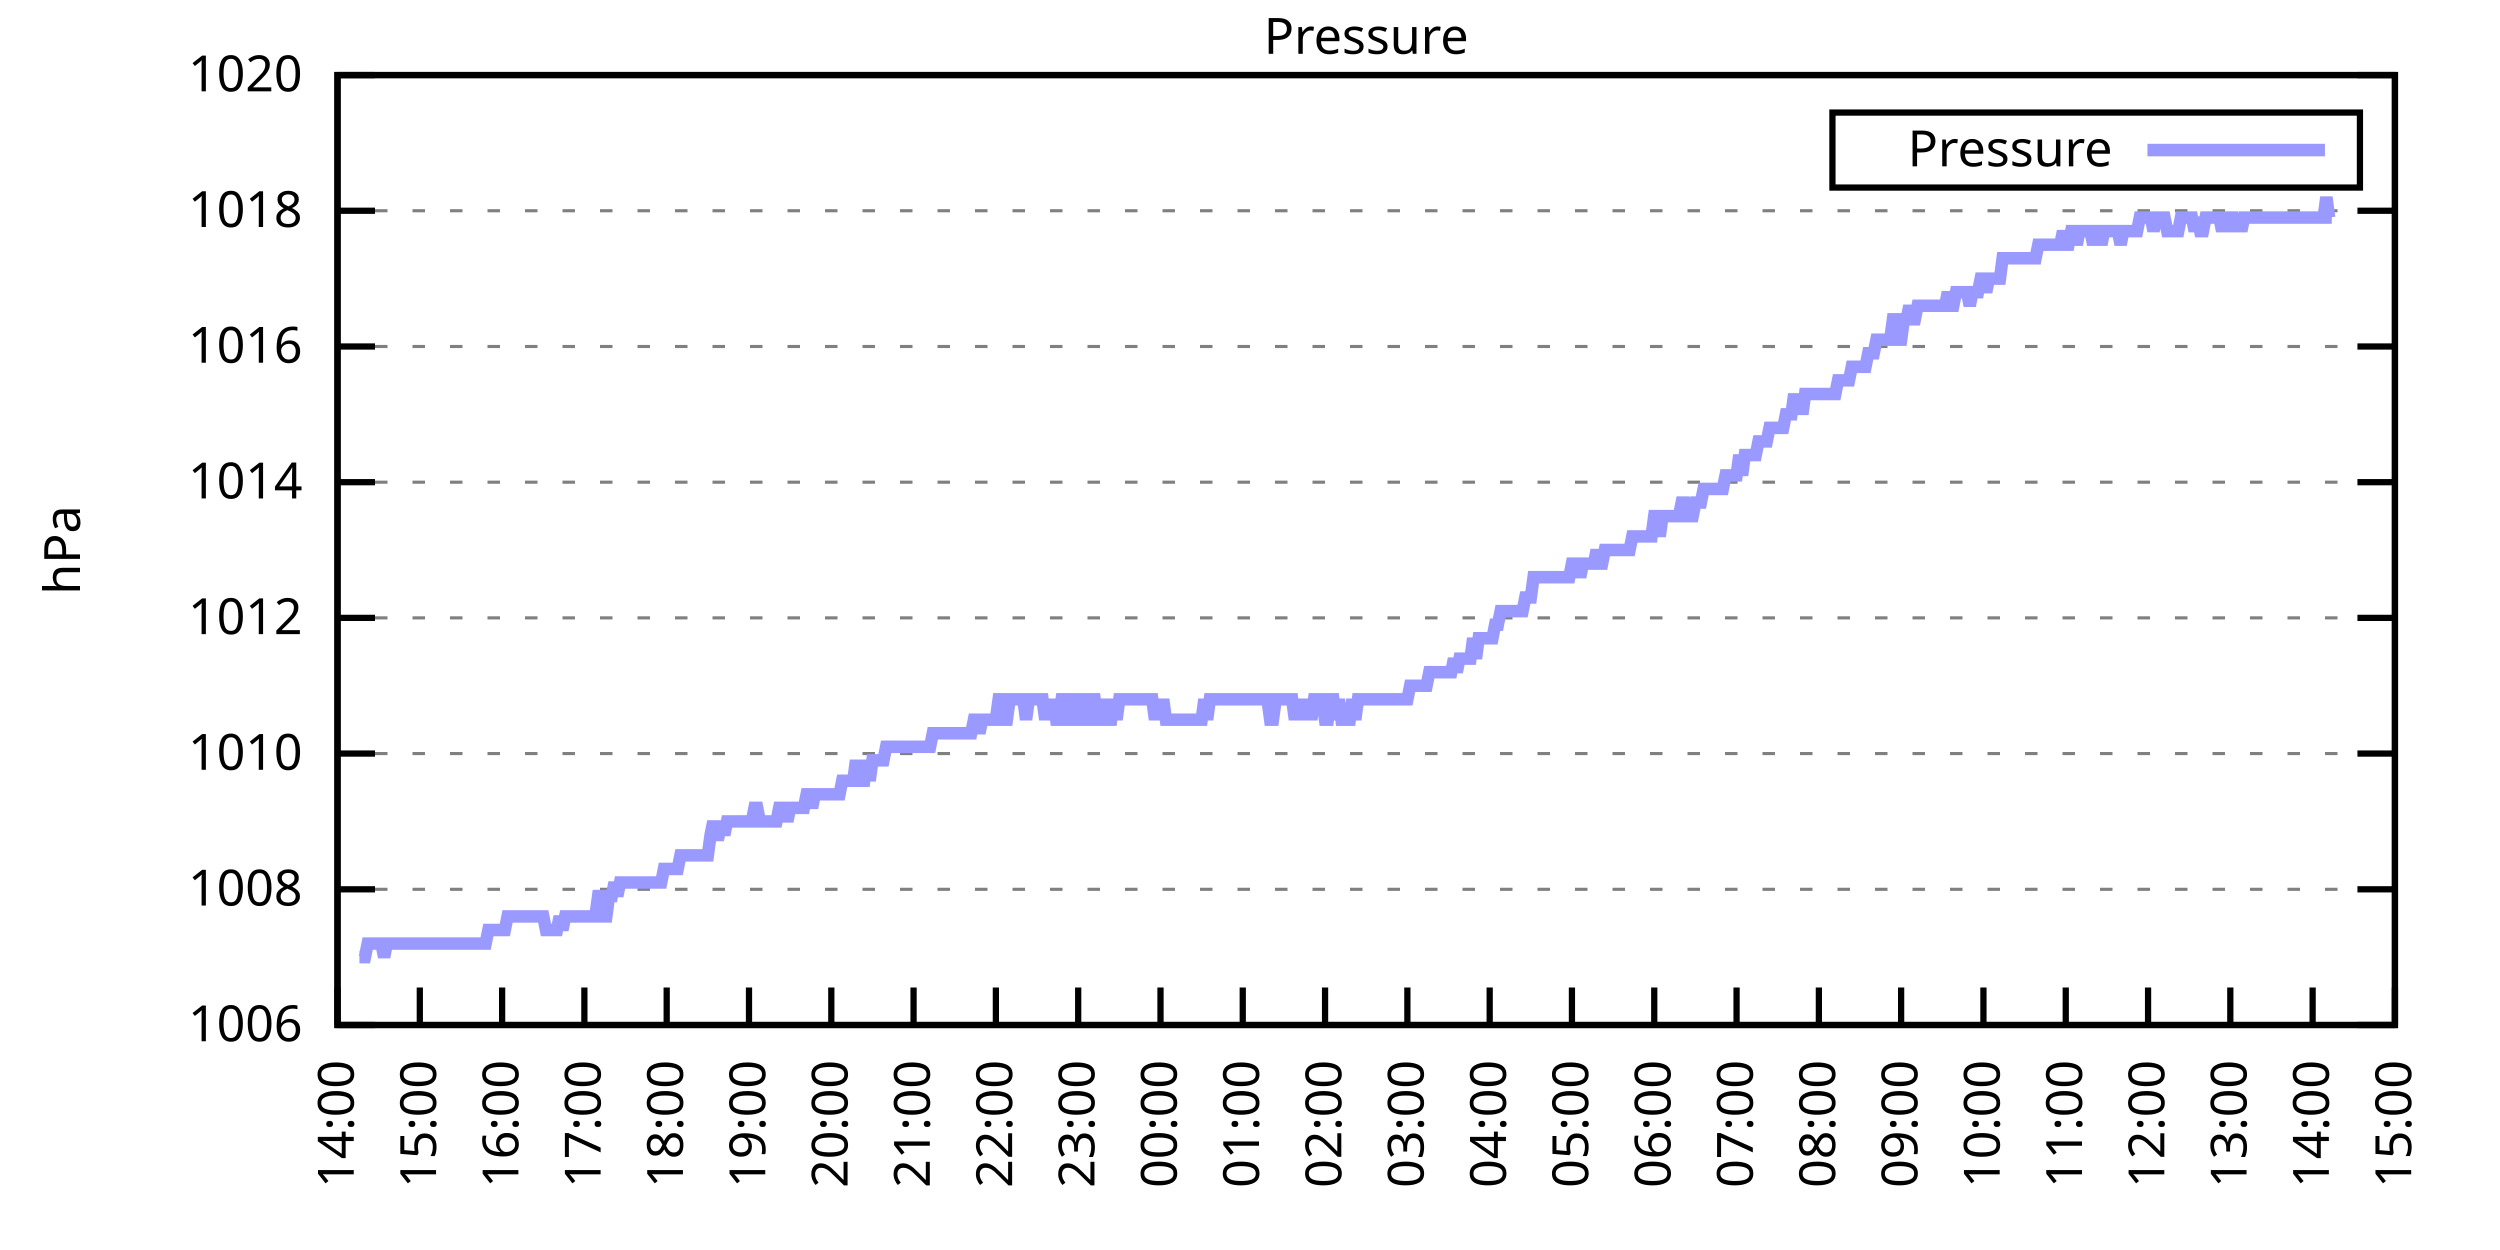
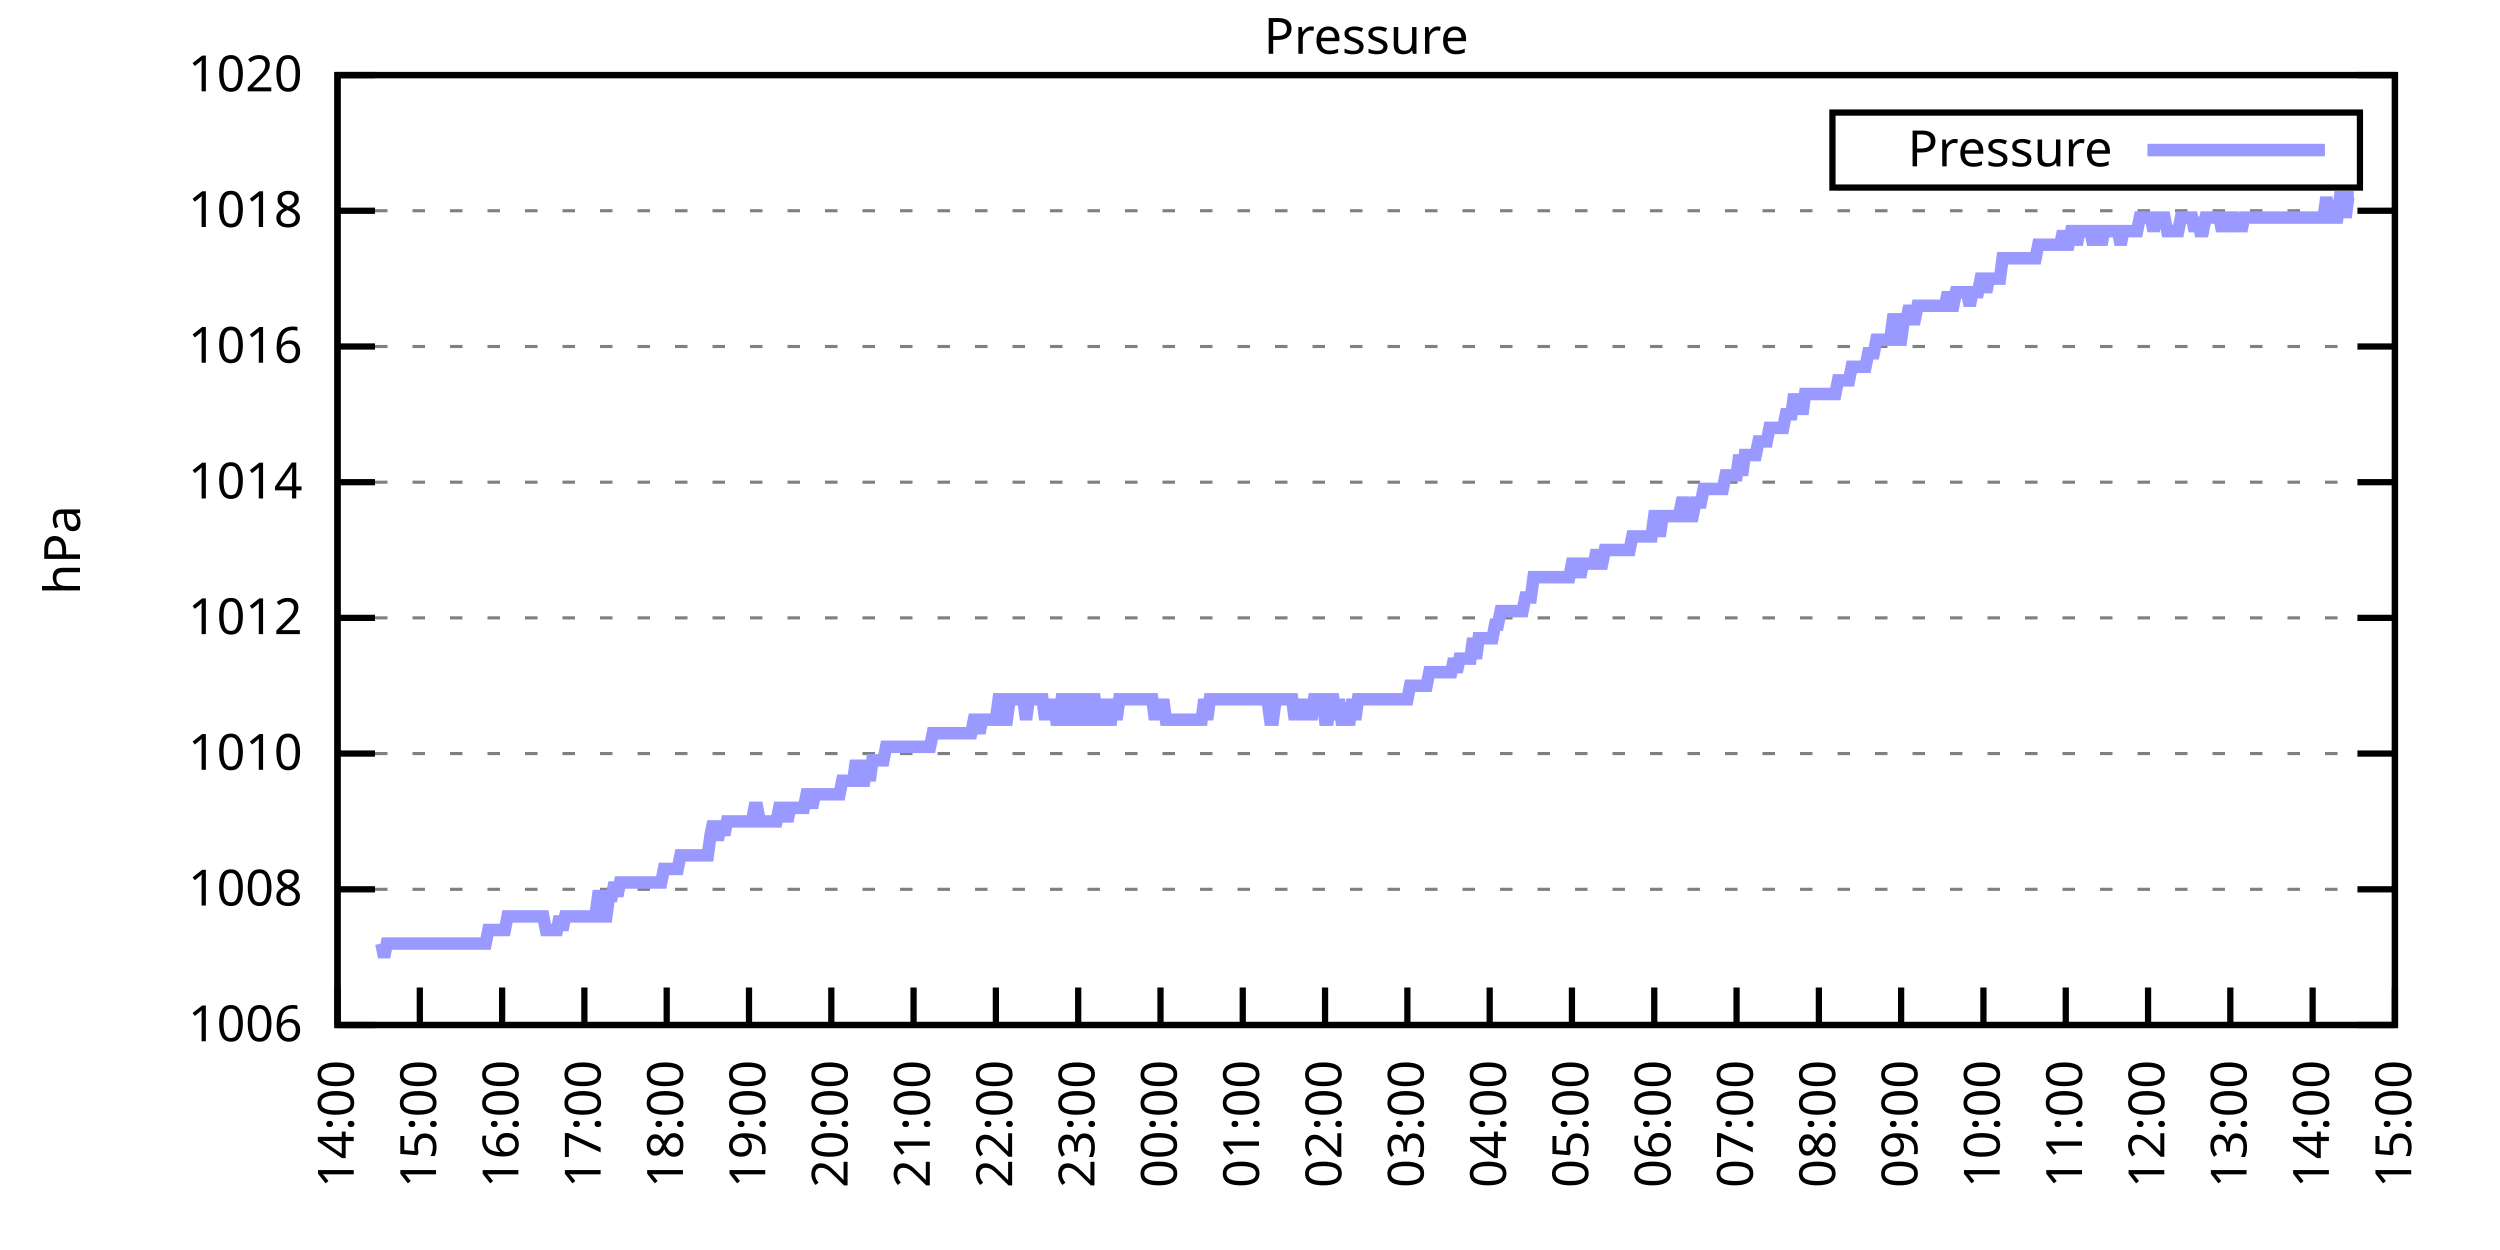
<svg xmlns="http://www.w3.org/2000/svg" xmlns:xlink="http://www.w3.org/1999/xlink" width="400" height="200" viewBox="0 0 400 200">
  <g id="gnuplot_canvas">
    <rect x="0" y="0" width="400" height="200" fill="none" />
    <defs>
      <circle id="gpDot" r="0.5" stroke-width="0.5" stroke="currentColor" />
      <path id="gpPt0" stroke-width="0.333" stroke="currentColor" d="M-1,0 h2 M0,-1 v2" />
      <path id="gpPt1" stroke-width="0.333" stroke="currentColor" d="M-1,-1 L1,1 M1,-1 L-1,1" />
      <path id="gpPt2" stroke-width="0.333" stroke="currentColor" d="M-1,0 L1,0 M0,-1 L0,1 M-1,-1 L1,1 M-1,1 L1,-1" />
      <rect id="gpPt3" stroke-width="0.333" stroke="currentColor" x="-1" y="-1" width="2" height="2" />
      <rect id="gpPt4" stroke-width="0.333" stroke="currentColor" fill="currentColor" x="-1" y="-1" width="2" height="2" />
      <circle id="gpPt5" stroke-width="0.333" stroke="currentColor" cx="0" cy="0" r="1" />
      <use xlink:href="#gpPt5" id="gpPt6" fill="currentColor" stroke="none" />
      <path id="gpPt7" stroke-width="0.333" stroke="currentColor" d="M0,-1.33 L-1.33,0.67 L1.33,0.67 z" />
      <use xlink:href="#gpPt7" id="gpPt8" fill="currentColor" stroke="none" />
      <use xlink:href="#gpPt7" id="gpPt9" stroke="currentColor" transform="rotate(180)" />
      <use xlink:href="#gpPt9" id="gpPt10" fill="currentColor" stroke="none" />
      <use xlink:href="#gpPt3" id="gpPt11" stroke="currentColor" transform="rotate(45)" />
      <use xlink:href="#gpPt11" id="gpPt12" fill="currentColor" stroke="none" />
      <path id="gpPt13" stroke-width="0.333" stroke="currentColor" d="M0,1.330 L1.265,0.411 L0.782,-1.067 L-0.782,-1.076 L-1.265,0.411 z" />
      <use xlink:href="#gpPt13" id="gpPt14" fill="currentColor" stroke="none" />
      <filter id="textbox" filterUnits="objectBoundingBox" x="0" y="0" height="1" width="1">
        <feFlood flood-color="white" flood-opacity="1" result="bgnd" />
        <feComposite in="SourceGraphic" in2="bgnd" operator="atop" />
      </filter>
      <filter id="greybox" filterUnits="objectBoundingBox" x="0" y="0" height="1" width="1">
        <feFlood flood-color="lightgrey" flood-opacity="1" result="grey" />
        <feComposite in="SourceGraphic" in2="grey" operator="atop" />
      </filter>
    </defs>
    <g fill="none" color="white" stroke="currentColor" stroke-width="1.00" stroke-linecap="butt" stroke-linejoin="miter">
</g>
    <g fill="none" color="black" stroke="currentColor" stroke-width="1.00" stroke-linecap="butt" stroke-linejoin="miter">
      <g stroke="none" shape-rendering="crispEdges">
        <polygon fill="rgb(255, 255, 255)" points="54.00,164.00 383.18,164.00 383.18,12.02 54.00,12.02 " />
      </g>
    </g>
    <g fill="none" color="black" stroke="currentColor" stroke-width="1.00" stroke-linecap="butt" stroke-linejoin="miter">
</g>
    <g fill="none" color="black" stroke="black" stroke-width="0.50" stroke-linecap="butt" stroke-linejoin="miter">
</g>
    <g fill="none" color="gray" stroke="currentColor" stroke-width="0.50" stroke-linecap="butt" stroke-linejoin="miter">
      <path stroke="gray" stroke-dasharray="2,4" class="gridline" d="M54.00,164.00 L383.19,164.00  " />
    </g>
    <g fill="none" color="gray" stroke="gray" stroke-width="1.00" stroke-linecap="butt" stroke-linejoin="miter">
</g>
    <g fill="none" color="black" stroke="currentColor" stroke-width="1.00" stroke-linecap="butt" stroke-linejoin="miter">
      <path stroke="black" d="M54.00,164.00 L60.00,164.00 M383.19,164.00 L377.19,164.00  " />
      <g transform="translate(48.40,166.60)" stroke="none" fill="black" font-family="Sans" font-size="8.00" text-anchor="end">
        <text>
          <tspan font-family="Sans"> 1006</tspan>
        </text>
      </g>
    </g>
    <g fill="none" color="black" stroke="currentColor" stroke-width="1.00" stroke-linecap="butt" stroke-linejoin="miter">
</g>
    <g fill="none" color="black" stroke="black" stroke-width="0.50" stroke-linecap="butt" stroke-linejoin="miter">
</g>
    <g fill="none" color="gray" stroke="currentColor" stroke-width="0.50" stroke-linecap="butt" stroke-linejoin="miter">
      <path stroke="gray" stroke-dasharray="2,4" class="gridline" d="M54.00,142.29 L383.19,142.29  " />
    </g>
    <g fill="none" color="gray" stroke="gray" stroke-width="1.00" stroke-linecap="butt" stroke-linejoin="miter">
</g>
    <g fill="none" color="black" stroke="currentColor" stroke-width="1.00" stroke-linecap="butt" stroke-linejoin="miter">
      <path stroke="black" d="M54.00,142.29 L60.00,142.29 M383.19,142.29 L377.19,142.29  " />
      <g transform="translate(48.40,144.89)" stroke="none" fill="black" font-family="Sans" font-size="8.00" text-anchor="end">
        <text>
          <tspan font-family="Sans"> 1008</tspan>
        </text>
      </g>
    </g>
    <g fill="none" color="black" stroke="currentColor" stroke-width="1.00" stroke-linecap="butt" stroke-linejoin="miter">
</g>
    <g fill="none" color="black" stroke="black" stroke-width="0.50" stroke-linecap="butt" stroke-linejoin="miter">
</g>
    <g fill="none" color="gray" stroke="currentColor" stroke-width="0.50" stroke-linecap="butt" stroke-linejoin="miter">
      <path stroke="gray" stroke-dasharray="2,4" class="gridline" d="M54.00,120.57 L383.19,120.57  " />
    </g>
    <g fill="none" color="gray" stroke="gray" stroke-width="1.00" stroke-linecap="butt" stroke-linejoin="miter">
</g>
    <g fill="none" color="black" stroke="currentColor" stroke-width="1.00" stroke-linecap="butt" stroke-linejoin="miter">
      <path stroke="black" d="M54.00,120.57 L60.00,120.57 M383.19,120.57 L377.19,120.57  " />
      <g transform="translate(48.40,123.17)" stroke="none" fill="black" font-family="Sans" font-size="8.00" text-anchor="end">
        <text>
          <tspan font-family="Sans"> 1010</tspan>
        </text>
      </g>
    </g>
    <g fill="none" color="black" stroke="currentColor" stroke-width="1.00" stroke-linecap="butt" stroke-linejoin="miter">
</g>
    <g fill="none" color="black" stroke="black" stroke-width="0.50" stroke-linecap="butt" stroke-linejoin="miter">
</g>
    <g fill="none" color="gray" stroke="currentColor" stroke-width="0.50" stroke-linecap="butt" stroke-linejoin="miter">
      <path stroke="gray" stroke-dasharray="2,4" class="gridline" d="M54.00,98.86 L383.19,98.86  " />
    </g>
    <g fill="none" color="gray" stroke="gray" stroke-width="1.00" stroke-linecap="butt" stroke-linejoin="miter">
</g>
    <g fill="none" color="black" stroke="currentColor" stroke-width="1.00" stroke-linecap="butt" stroke-linejoin="miter">
      <path stroke="black" d="M54.00,98.86 L60.00,98.86 M383.19,98.86 L377.19,98.86  " />
      <g transform="translate(48.40,101.46)" stroke="none" fill="black" font-family="Sans" font-size="8.00" text-anchor="end">
        <text>
          <tspan font-family="Sans"> 1012</tspan>
        </text>
      </g>
    </g>
    <g fill="none" color="black" stroke="currentColor" stroke-width="1.00" stroke-linecap="butt" stroke-linejoin="miter">
</g>
    <g fill="none" color="black" stroke="black" stroke-width="0.50" stroke-linecap="butt" stroke-linejoin="miter">
</g>
    <g fill="none" color="gray" stroke="currentColor" stroke-width="0.50" stroke-linecap="butt" stroke-linejoin="miter">
      <path stroke="gray" stroke-dasharray="2,4" class="gridline" d="M54.00,77.15 L383.19,77.15  " />
    </g>
    <g fill="none" color="gray" stroke="gray" stroke-width="1.00" stroke-linecap="butt" stroke-linejoin="miter">
</g>
    <g fill="none" color="black" stroke="currentColor" stroke-width="1.00" stroke-linecap="butt" stroke-linejoin="miter">
      <path stroke="black" d="M54.00,77.15 L60.00,77.15 M383.19,77.15 L377.19,77.15  " />
      <g transform="translate(48.40,79.75)" stroke="none" fill="black" font-family="Sans" font-size="8.00" text-anchor="end">
        <text>
          <tspan font-family="Sans"> 1014</tspan>
        </text>
      </g>
    </g>
    <g fill="none" color="black" stroke="currentColor" stroke-width="1.00" stroke-linecap="butt" stroke-linejoin="miter">
</g>
    <g fill="none" color="black" stroke="black" stroke-width="0.50" stroke-linecap="butt" stroke-linejoin="miter">
</g>
    <g fill="none" color="gray" stroke="currentColor" stroke-width="0.50" stroke-linecap="butt" stroke-linejoin="miter">
      <path stroke="gray" stroke-dasharray="2,4" class="gridline" d="M54.00,55.44 L383.19,55.44  " />
    </g>
    <g fill="none" color="gray" stroke="gray" stroke-width="1.00" stroke-linecap="butt" stroke-linejoin="miter">
</g>
    <g fill="none" color="black" stroke="currentColor" stroke-width="1.00" stroke-linecap="butt" stroke-linejoin="miter">
      <path stroke="black" d="M54.00,55.44 L60.00,55.44 M383.19,55.44 L377.19,55.44  " />
      <g transform="translate(48.40,58.04)" stroke="none" fill="black" font-family="Sans" font-size="8.00" text-anchor="end">
        <text>
          <tspan font-family="Sans"> 1016</tspan>
        </text>
      </g>
    </g>
    <g fill="none" color="black" stroke="currentColor" stroke-width="1.00" stroke-linecap="butt" stroke-linejoin="miter">
</g>
    <g fill="none" color="black" stroke="black" stroke-width="0.50" stroke-linecap="butt" stroke-linejoin="miter">
</g>
    <g fill="none" color="gray" stroke="currentColor" stroke-width="0.50" stroke-linecap="butt" stroke-linejoin="miter">
      <path stroke="gray" stroke-dasharray="2,4" class="gridline" d="M54.00,33.72 L383.19,33.72  " />
    </g>
    <g fill="none" color="gray" stroke="gray" stroke-width="1.00" stroke-linecap="butt" stroke-linejoin="miter">
</g>
    <g fill="none" color="black" stroke="currentColor" stroke-width="1.00" stroke-linecap="butt" stroke-linejoin="miter">
      <path stroke="black" d="M54.00,33.72 L60.00,33.72 M383.19,33.72 L377.19,33.72  " />
      <g transform="translate(48.40,36.32)" stroke="none" fill="black" font-family="Sans" font-size="8.00" text-anchor="end">
        <text>
          <tspan font-family="Sans"> 1018</tspan>
        </text>
      </g>
    </g>
    <g fill="none" color="black" stroke="currentColor" stroke-width="1.00" stroke-linecap="butt" stroke-linejoin="miter">
</g>
    <g fill="none" color="black" stroke="black" stroke-width="0.50" stroke-linecap="butt" stroke-linejoin="miter">
</g>
    <g fill="none" color="gray" stroke="currentColor" stroke-width="0.50" stroke-linecap="butt" stroke-linejoin="miter">
      <path stroke="gray" stroke-dasharray="2,4" class="gridline" d="M54.00,12.01 L383.19,12.01  " />
    </g>
    <g fill="none" color="gray" stroke="gray" stroke-width="1.00" stroke-linecap="butt" stroke-linejoin="miter">
</g>
    <g fill="none" color="black" stroke="currentColor" stroke-width="1.00" stroke-linecap="butt" stroke-linejoin="miter">
      <path stroke="black" d="M54.00,12.01 L60.00,12.01 M383.19,12.01 L377.19,12.01  " />
      <g transform="translate(48.40,14.61)" stroke="none" fill="black" font-family="Sans" font-size="8.00" text-anchor="end">
        <text>
          <tspan font-family="Sans"> 1020</tspan>
        </text>
      </g>
    </g>
    <g fill="none" color="black" stroke="currentColor" stroke-width="1.00" stroke-linecap="butt" stroke-linejoin="miter">
      <path stroke="black" d="M54.00,164.00 L54.00,158.00  " />
      <g transform="translate(56.60,169.60) rotate(270.00)" stroke="none" fill="black" font-family="Sans" font-size="8.00" text-anchor="end">
        <text>
          <tspan font-family="Sans">14:00</tspan>
        </text>
      </g>
    </g>
    <g fill="none" color="black" stroke="currentColor" stroke-width="1.00" stroke-linecap="butt" stroke-linejoin="miter">
      <path stroke="black" d="M67.17,164.00 L67.17,158.00  " />
      <g transform="translate(69.77,169.60) rotate(270.00)" stroke="none" fill="black" font-family="Sans" font-size="8.00" text-anchor="end">
        <text>
          <tspan font-family="Sans">15:00</tspan>
        </text>
      </g>
    </g>
    <g fill="none" color="black" stroke="currentColor" stroke-width="1.00" stroke-linecap="butt" stroke-linejoin="miter">
      <path stroke="black" d="M80.34,164.00 L80.34,158.00  " />
      <g transform="translate(82.94,169.60) rotate(270.00)" stroke="none" fill="black" font-family="Sans" font-size="8.00" text-anchor="end">
        <text>
          <tspan font-family="Sans">16:00</tspan>
        </text>
      </g>
    </g>
    <g fill="none" color="black" stroke="currentColor" stroke-width="1.00" stroke-linecap="butt" stroke-linejoin="miter">
      <path stroke="black" d="M93.50,164.00 L93.50,158.00  " />
      <g transform="translate(96.10,169.60) rotate(270.00)" stroke="none" fill="black" font-family="Sans" font-size="8.00" text-anchor="end">
        <text>
          <tspan font-family="Sans">17:00</tspan>
        </text>
      </g>
    </g>
    <g fill="none" color="black" stroke="currentColor" stroke-width="1.00" stroke-linecap="butt" stroke-linejoin="miter">
      <path stroke="black" d="M106.67,164.00 L106.67,158.00  " />
      <g transform="translate(109.27,169.60) rotate(270.00)" stroke="none" fill="black" font-family="Sans" font-size="8.00" text-anchor="end">
        <text>
          <tspan font-family="Sans">18:00</tspan>
        </text>
      </g>
    </g>
    <g fill="none" color="black" stroke="currentColor" stroke-width="1.00" stroke-linecap="butt" stroke-linejoin="miter">
      <path stroke="black" d="M119.84,164.00 L119.84,158.00  " />
      <g transform="translate(122.44,169.60) rotate(270.00)" stroke="none" fill="black" font-family="Sans" font-size="8.00" text-anchor="end">
        <text>
          <tspan font-family="Sans">19:00</tspan>
        </text>
      </g>
    </g>
    <g fill="none" color="black" stroke="currentColor" stroke-width="1.00" stroke-linecap="butt" stroke-linejoin="miter">
      <path stroke="black" d="M133.01,164.00 L133.01,158.00  " />
      <g transform="translate(135.61,169.60) rotate(270.00)" stroke="none" fill="black" font-family="Sans" font-size="8.00" text-anchor="end">
        <text>
          <tspan font-family="Sans">20:00</tspan>
        </text>
      </g>
    </g>
    <g fill="none" color="black" stroke="currentColor" stroke-width="1.00" stroke-linecap="butt" stroke-linejoin="miter">
      <path stroke="black" d="M146.17,164.00 L146.17,158.00  " />
      <g transform="translate(148.77,169.60) rotate(270.00)" stroke="none" fill="black" font-family="Sans" font-size="8.00" text-anchor="end">
        <text>
          <tspan font-family="Sans">21:00</tspan>
        </text>
      </g>
    </g>
    <g fill="none" color="black" stroke="currentColor" stroke-width="1.00" stroke-linecap="butt" stroke-linejoin="miter">
      <path stroke="black" d="M159.34,164.00 L159.34,158.00  " />
      <g transform="translate(161.94,169.60) rotate(270.00)" stroke="none" fill="black" font-family="Sans" font-size="8.00" text-anchor="end">
        <text>
          <tspan font-family="Sans">22:00</tspan>
        </text>
      </g>
    </g>
    <g fill="none" color="black" stroke="currentColor" stroke-width="1.00" stroke-linecap="butt" stroke-linejoin="miter">
      <path stroke="black" d="M172.51,164.00 L172.51,158.00  " />
      <g transform="translate(175.11,169.60) rotate(270.00)" stroke="none" fill="black" font-family="Sans" font-size="8.00" text-anchor="end">
        <text>
          <tspan font-family="Sans">23:00</tspan>
        </text>
      </g>
    </g>
    <g fill="none" color="black" stroke="currentColor" stroke-width="1.00" stroke-linecap="butt" stroke-linejoin="miter">
      <path stroke="black" d="M185.68,164.00 L185.68,158.00  " />
      <g transform="translate(188.28,169.60) rotate(270.00)" stroke="none" fill="black" font-family="Sans" font-size="8.00" text-anchor="end">
        <text>
          <tspan font-family="Sans">00:00</tspan>
        </text>
      </g>
    </g>
    <g fill="none" color="black" stroke="currentColor" stroke-width="1.00" stroke-linecap="butt" stroke-linejoin="miter">
      <path stroke="black" d="M198.84,164.00 L198.84,158.00  " />
      <g transform="translate(201.44,169.60) rotate(270.00)" stroke="none" fill="black" font-family="Sans" font-size="8.00" text-anchor="end">
        <text>
          <tspan font-family="Sans">01:00</tspan>
        </text>
      </g>
    </g>
    <g fill="none" color="black" stroke="currentColor" stroke-width="1.00" stroke-linecap="butt" stroke-linejoin="miter">
      <path stroke="black" d="M212.01,164.00 L212.01,158.00  " />
      <g transform="translate(214.61,169.60) rotate(270.00)" stroke="none" fill="black" font-family="Sans" font-size="8.00" text-anchor="end">
        <text>
          <tspan font-family="Sans">02:00</tspan>
        </text>
      </g>
    </g>
    <g fill="none" color="black" stroke="currentColor" stroke-width="1.00" stroke-linecap="butt" stroke-linejoin="miter">
      <path stroke="black" d="M225.18,164.00 L225.18,158.00  " />
      <g transform="translate(227.78,169.60) rotate(270.00)" stroke="none" fill="black" font-family="Sans" font-size="8.00" text-anchor="end">
        <text>
          <tspan font-family="Sans">03:00</tspan>
        </text>
      </g>
    </g>
    <g fill="none" color="black" stroke="currentColor" stroke-width="1.00" stroke-linecap="butt" stroke-linejoin="miter">
      <path stroke="black" d="M238.35,164.00 L238.35,158.00  " />
      <g transform="translate(240.95,169.60) rotate(270.00)" stroke="none" fill="black" font-family="Sans" font-size="8.00" text-anchor="end">
        <text>
          <tspan font-family="Sans">04:00</tspan>
        </text>
      </g>
    </g>
    <g fill="none" color="black" stroke="currentColor" stroke-width="1.00" stroke-linecap="butt" stroke-linejoin="miter">
      <path stroke="black" d="M251.51,164.00 L251.51,158.00  " />
      <g transform="translate(254.11,169.60) rotate(270.00)" stroke="none" fill="black" font-family="Sans" font-size="8.00" text-anchor="end">
        <text>
          <tspan font-family="Sans">05:00</tspan>
        </text>
      </g>
    </g>
    <g fill="none" color="black" stroke="currentColor" stroke-width="1.00" stroke-linecap="butt" stroke-linejoin="miter">
      <path stroke="black" d="M264.68,164.00 L264.68,158.00  " />
      <g transform="translate(267.28,169.60) rotate(270.00)" stroke="none" fill="black" font-family="Sans" font-size="8.00" text-anchor="end">
        <text>
          <tspan font-family="Sans">06:00</tspan>
        </text>
      </g>
    </g>
    <g fill="none" color="black" stroke="currentColor" stroke-width="1.00" stroke-linecap="butt" stroke-linejoin="miter">
      <path stroke="black" d="M277.85,164.00 L277.85,158.00  " />
      <g transform="translate(280.45,169.60) rotate(270.00)" stroke="none" fill="black" font-family="Sans" font-size="8.00" text-anchor="end">
        <text>
          <tspan font-family="Sans">07:00</tspan>
        </text>
      </g>
    </g>
    <g fill="none" color="black" stroke="currentColor" stroke-width="1.00" stroke-linecap="butt" stroke-linejoin="miter">
      <path stroke="black" d="M291.02,164.00 L291.02,158.00  " />
      <g transform="translate(293.62,169.60) rotate(270.00)" stroke="none" fill="black" font-family="Sans" font-size="8.00" text-anchor="end">
        <text>
          <tspan font-family="Sans">08:00</tspan>
        </text>
      </g>
    </g>
    <g fill="none" color="black" stroke="currentColor" stroke-width="1.00" stroke-linecap="butt" stroke-linejoin="miter">
      <path stroke="black" d="M304.18,164.00 L304.18,158.00  " />
      <g transform="translate(306.78,169.60) rotate(270.00)" stroke="none" fill="black" font-family="Sans" font-size="8.00" text-anchor="end">
        <text>
          <tspan font-family="Sans">09:00</tspan>
        </text>
      </g>
    </g>
    <g fill="none" color="black" stroke="currentColor" stroke-width="1.00" stroke-linecap="butt" stroke-linejoin="miter">
      <path stroke="black" d="M317.35,164.00 L317.35,158.00  " />
      <g transform="translate(319.95,169.60) rotate(270.00)" stroke="none" fill="black" font-family="Sans" font-size="8.00" text-anchor="end">
        <text>
          <tspan font-family="Sans">10:00</tspan>
        </text>
      </g>
    </g>
    <g fill="none" color="black" stroke="currentColor" stroke-width="1.00" stroke-linecap="butt" stroke-linejoin="miter">
      <path stroke="black" d="M330.52,164.00 L330.52,158.00  " />
      <g transform="translate(333.12,169.60) rotate(270.00)" stroke="none" fill="black" font-family="Sans" font-size="8.00" text-anchor="end">
        <text>
          <tspan font-family="Sans">11:00</tspan>
        </text>
      </g>
    </g>
    <g fill="none" color="black" stroke="currentColor" stroke-width="1.00" stroke-linecap="butt" stroke-linejoin="miter">
      <path stroke="black" d="M343.69,164.00 L343.69,158.00  " />
      <g transform="translate(346.29,169.60) rotate(270.00)" stroke="none" fill="black" font-family="Sans" font-size="8.00" text-anchor="end">
        <text>
          <tspan font-family="Sans">12:00</tspan>
        </text>
      </g>
    </g>
    <g fill="none" color="black" stroke="currentColor" stroke-width="1.00" stroke-linecap="butt" stroke-linejoin="miter">
      <path stroke="black" d="M356.85,164.00 L356.85,158.00  " />
      <g transform="translate(359.45,169.60) rotate(270.00)" stroke="none" fill="black" font-family="Sans" font-size="8.00" text-anchor="end">
        <text>
          <tspan font-family="Sans">13:00</tspan>
        </text>
      </g>
    </g>
    <g fill="none" color="black" stroke="currentColor" stroke-width="1.00" stroke-linecap="butt" stroke-linejoin="miter">
      <path stroke="black" d="M370.02,164.00 L370.02,158.00  " />
      <g transform="translate(372.62,169.60) rotate(270.00)" stroke="none" fill="black" font-family="Sans" font-size="8.00" text-anchor="end">
        <text>
          <tspan font-family="Sans">14:00</tspan>
        </text>
      </g>
    </g>
    <g fill="none" color="black" stroke="currentColor" stroke-width="1.00" stroke-linecap="butt" stroke-linejoin="miter">
      <path stroke="black" d="M383.19,164.00 L383.19,158.00  " />
      <g transform="translate(385.79,169.60) rotate(270.00)" stroke="none" fill="black" font-family="Sans" font-size="8.00" text-anchor="end">
        <text>
          <tspan font-family="Sans">15:00</tspan>
        </text>
      </g>
    </g>
    <g fill="none" color="black" stroke="currentColor" stroke-width="1.00" stroke-linecap="butt" stroke-linejoin="miter">
</g>
    <g fill="none" color="black" stroke="currentColor" stroke-width="1.00" stroke-linecap="butt" stroke-linejoin="miter">
      <path stroke="black" d="M54.00,12.01 L54.00,164.00 L383.19,164.00 L383.19,12.01 L54.00,12.01 Z  " />
    </g>
    <g fill="none" color="black" stroke="currentColor" stroke-width="1.00" stroke-linecap="butt" stroke-linejoin="miter">
</g>
    <g fill="none" color="black" stroke="currentColor" stroke-width="1.00" stroke-linecap="butt" stroke-linejoin="miter">
      <path stroke="black" d="M293.19,30.01 L293.19,18.01 L377.59,18.01 L377.59,30.01 L293.19,30.01 Z  " />
    </g>
    <g id="Pressure_plot_1">
      <g fill="none" color="white" stroke="black" stroke-width="2.00" stroke-linecap="butt" stroke-linejoin="miter">
</g>
      <g fill="none" color="black" stroke="currentColor" stroke-width="2.00" stroke-linecap="butt" stroke-linejoin="miter">
        <g transform="translate(337.99,26.61)" stroke="none" fill="black" font-family="Sans" font-size="8.00" text-anchor="end">
          <text>
            <tspan font-family="Sans">Pressure</tspan>
          </text>
        </g>
      </g>
      <g fill="none" color="black" stroke="currentColor" stroke-width="2.00" stroke-linecap="butt" stroke-linejoin="miter">
-         <path stroke="rgb(153, 153, 255)" d="M343.59,24.01 L371.99,24.01 M57.51,153.14 L57.95,153.14 L58.39,153.14 L58.83,150.97 L59.27,150.97 L59.71,150.97   L60.14,150.97 L60.58,150.97 L61.02,150.97 L61.46,153.14 L61.90,150.97 L62.34,150.97 L62.78,150.97 L63.22,150.97   L63.66,150.97 L64.10,150.97 L64.53,150.97 L64.97,150.97 L65.41,150.97 L65.85,150.97 L66.29,150.97 L66.73,150.97   L67.17,150.97 L67.61,150.97 L68.05,150.97 L68.48,150.97 L68.92,150.97 L69.36,150.97 L69.80,150.97 L70.24,150.97   L70.68,150.97 L71.12,150.97 L71.56,150.97 L72.00,150.97 L72.43,150.97 L72.87,150.97 L73.31,150.97 L73.75,150.97   L74.19,150.97 L74.63,150.97 L75.07,150.97 L75.51,150.97 L75.95,150.97 L76.38,150.97 L76.82,150.97 L77.26,150.97   L77.70,150.97 L78.14,148.80 L78.58,148.80 L79.02,148.80 L79.46,148.80 L79.90,148.80 L80.34,148.80 L80.77,148.80   L81.21,146.63 L81.65,146.63 L82.09,146.63 L82.53,146.63 L82.97,146.63 L83.41,146.63 L83.85,146.63 L84.29,146.63   L84.72,146.63 L85.16,146.63 L85.60,146.63 L86.04,146.63 L86.48,146.63 L86.92,146.63 L87.36,148.80 L87.80,148.80   L88.24,148.80 L88.67,148.80 L89.11,148.80 L89.55,146.63 L89.99,148.80 L90.43,146.63 L90.87,146.63 L91.31,146.63   L91.75,146.63 L92.19,146.63 L92.62,146.63 L93.06,146.63 L93.50,146.63 L93.94,146.63 L94.38,146.63 L94.82,146.63   L95.26,146.63 L95.70,143.37 L96.14,143.37 L96.58,146.63 L97.01,146.63 L97.45,143.37 L97.89,143.37 L98.33,141.20   L98.77,143.37 L99.21,141.20 L99.65,141.20 L100.09,141.20 L100.53,141.20 L100.96,141.20 L101.40,141.20 L101.84,141.20   L102.28,141.20 L102.72,141.20 L103.16,141.20 L103.60,141.20 L104.04,141.20 L104.48,141.20 L104.91,141.20 L105.35,141.20   L105.79,141.20 L106.23,139.03 L106.67,139.03 L107.11,139.03 L107.55,139.03 L107.99,139.03 L108.43,139.03 L108.87,136.86   L109.30,136.86 L109.74,136.86 L110.18,136.86 L110.62,136.86 L111.06,136.86 L111.50,136.86 L111.94,136.86 L112.38,136.86   L112.82,136.86 L113.25,136.86 L113.69,133.60 L114.13,131.43 L114.57,133.60 L115.01,133.60 L115.45,131.43 L115.89,133.60   L116.33,131.43 L116.77,131.43 L117.20,131.43 L117.64,131.43 L118.08,131.43 L118.52,131.43 L118.96,131.43 L119.40,131.43   L119.84,131.43 L120.28,131.43 L120.72,129.26 L121.15,129.26 L121.59,131.43 L122.03,131.43 L122.47,131.43 L122.91,131.43   L123.35,131.43 L123.79,131.43 L124.23,131.43 L124.67,129.26 L125.11,129.26 L125.54,129.26 L125.98,131.43 L126.42,129.26   L126.86,129.26 L127.30,129.26 L127.74,129.26 L128.18,129.26 L128.62,129.26 L129.06,127.09 L129.49,127.09 L129.93,129.26   L130.37,127.09 L130.81,127.09 L131.25,127.09 L131.69,127.09 L132.13,127.09 L132.57,127.09 L133.01,127.09 L133.44,127.09   L133.88,127.09 L134.32,127.09 L134.76,124.92 L135.20,124.92 L135.64,124.92 L136.08,124.92 L136.52,124.92 L136.96,121.66   L137.39,124.92 L137.83,124.92 L138.27,124.92 L138.71,121.66 L139.15,124.92 L139.59,121.66 L140.03,121.66 L140.47,121.66   L140.91,121.66 L141.35,121.66 L141.78,119.49 L142.22,119.49 L142.66,119.49 L143.10,119.49 L143.54,119.49 L143.98,119.49   L144.42,119.49 L144.86,119.49 L145.30,119.49 L145.73,119.49 L146.17,119.49 L146.61,119.49 L147.05,119.49 L147.49,119.49   L147.93,119.49 L148.37,119.49 L148.81,119.49 L149.25,117.32 L149.68,117.32 L150.12,117.32 L150.56,117.32 L151.00,117.32   L151.44,117.32 L151.88,117.32 L152.32,117.32 L152.76,117.32 L153.20,117.32 L153.63,117.32 L154.07,117.32 L154.51,117.32   L154.95,117.32 L155.39,117.32 L155.83,115.15 L156.27,115.15 L156.71,117.32 L157.15,115.15 L157.59,115.15 L158.02,115.15   L158.46,115.15 L158.90,115.15 L159.34,115.15 L159.78,111.89 L160.22,111.89 L160.66,115.15 L161.10,115.15 L161.54,111.89   L161.97,111.89 L162.41,111.89 L162.85,111.89 L163.29,111.89 L163.73,111.89 L164.17,115.15 L164.61,111.89 L165.05,111.89   L165.49,111.89 L165.92,111.89 L166.36,111.89 L166.80,111.89 L167.24,115.15 L167.68,111.89 L168.12,115.15 L168.56,111.89   L169.00,115.15 L169.44,115.15 L169.87,111.89 L170.31,111.89 L170.75,111.89 L171.19,115.15 L171.63,115.15 L172.07,111.89   L172.51,111.89 L172.95,111.89 L173.39,115.15 L173.83,115.15 L174.26,111.89 L174.70,111.89 L175.14,111.89 L175.58,115.15   L176.02,115.15 L176.46,115.15 L176.90,111.89 L177.34,115.15 L177.78,115.15 L178.21,111.89 L178.65,115.15 L179.09,111.89   L179.53,111.89 L179.97,111.89 L180.41,111.89 L180.85,111.89 L181.29,111.89 L181.73,111.89 L182.16,111.89 L182.60,111.89   L183.04,111.89 L183.48,111.89 L183.92,111.89 L184.36,111.89 L184.80,115.15 L185.24,111.89 L185.68,115.15 L186.11,111.89   L186.55,115.15 L186.99,115.15 L187.43,115.15 L187.87,115.15 L188.31,115.15 L188.75,115.15 L189.19,115.15 L189.63,115.15   L190.07,115.15 L190.50,115.15 L190.94,115.15 L191.38,115.15 L191.82,115.15 L192.26,115.15 L192.70,111.89 L193.14,115.15   L193.58,111.89 L194.02,111.89 L194.45,111.89 L194.89,111.89 L195.33,111.89 L195.77,111.89 L196.21,111.89 L196.65,111.89   L197.09,111.89 L197.53,111.89 L197.97,111.89 L198.40,111.89 L198.84,111.89 L199.28,111.89 L199.72,111.89 L200.16,111.89   L200.60,111.89 L201.04,111.89 L201.48,111.89 L201.92,111.89 L202.35,111.89 L202.79,111.89 L203.23,115.15 L203.67,115.15   L204.11,111.89 L204.55,111.89 L204.99,111.89 L205.43,111.89 L205.87,111.89 L206.31,111.89 L206.74,111.89 L207.18,115.15   L207.62,111.89 L208.06,115.15 L208.50,111.89 L208.94,115.15 L209.38,111.89 L209.82,115.15 L210.26,111.89 L210.69,111.89   L211.13,111.89 L211.57,111.89 L212.01,115.15 L212.45,115.15 L212.89,111.89 L213.33,111.89 L213.77,115.15 L214.21,111.89   L214.64,115.15 L215.08,115.15 L215.52,115.15 L215.96,115.15 L216.40,111.89 L216.84,115.15 L217.28,111.89 L217.72,111.89   L218.16,111.89 L218.60,111.89 L219.03,111.89 L219.47,111.89 L219.91,111.89 L220.35,111.89 L220.79,111.89 L221.23,111.89   L221.67,111.89 L222.11,111.89 L222.55,111.89 L222.98,111.89 L223.42,111.89 L223.86,111.89 L224.30,111.89 L224.74,111.89   L225.18,111.89 L225.62,109.72 L226.06,109.72 L226.50,109.72 L226.93,109.72 L227.37,109.72 L227.81,109.72 L228.25,109.72   L228.69,107.55 L229.13,107.55 L229.57,107.55 L230.01,107.55 L230.45,107.55 L230.88,107.55 L231.32,107.55 L231.76,107.55   L232.20,107.55 L232.64,105.38 L233.08,107.55 L233.52,105.38 L233.96,105.38 L234.40,105.38 L234.84,105.38 L235.27,105.38   L235.71,102.12 L236.15,105.38 L236.59,102.12 L237.03,102.12 L237.47,102.12 L237.91,102.12 L238.35,102.12 L238.79,102.12   L239.22,99.95 L239.66,99.95 L240.10,97.78 L240.54,97.78 L240.98,97.78 L241.42,97.78 L241.86,97.78 L242.30,97.78   L242.74,97.78 L243.17,97.78 L243.61,97.78 L244.05,95.60 L244.49,95.60 L244.93,95.60 L245.37,92.35 L245.81,92.35   L246.25,92.35 L246.69,92.35 L247.12,92.35 L247.56,92.35 L248.00,92.35 L248.44,92.35 L248.88,92.35 L249.32,92.35   L249.76,92.35 L250.20,92.35 L250.64,92.35 L251.08,92.35 L251.51,90.18 L251.95,90.18 L252.39,90.18 L252.83,92.35   L253.27,90.18 L253.71,90.18 L254.15,90.18 L254.59,90.18 L255.03,90.18 L255.46,88.00 L255.90,90.18 L256.34,90.18   L256.78,88.00 L257.22,88.00 L257.66,88.00 L258.10,88.00 L258.54,88.00 L258.98,88.00 L259.41,88.00 L259.85,88.00   L260.29,88.00 L260.73,88.00 L261.17,85.83 L261.61,85.83 L262.05,85.83 L262.49,85.83 L262.93,85.83 L263.36,85.83   L263.80,85.83 L264.24,85.83 L264.68,82.58 L265.12,82.58 L265.56,85.83 L266.00,82.58 L266.44,82.58 L266.88,82.58   L267.32,82.58 L267.75,82.58 L268.19,82.58 L268.63,82.58 L269.07,80.41 L269.51,80.41 L269.95,82.58 L270.39,82.58   L270.83,82.58 L271.27,80.41 L271.70,80.41 L272.14,80.41 L272.58,78.23 L273.02,78.23 L273.46,78.23 L273.90,78.23   L274.34,78.23 L274.78,78.23 L275.22,78.23 L275.65,78.23 L276.09,76.06 L276.53,76.06 L276.97,76.06 L277.41,76.06   L277.85,76.06 L278.29,72.81 L278.73,76.06 L279.17,72.81 L279.60,72.81 L280.04,72.81 L280.48,72.81 L280.92,72.81   L281.36,70.63 L281.80,70.63 L282.24,70.63 L282.68,70.63 L283.12,68.46 L283.56,68.46 L283.99,68.46 L284.43,68.46   L284.87,68.46 L285.31,68.46 L285.75,66.29 L286.19,66.29 L286.63,66.29 L287.07,63.04 L287.51,66.29 L287.94,63.04   L288.38,66.29 L288.82,63.04 L289.26,63.04 L289.70,63.04 L290.14,63.04 L290.58,63.04 L291.02,63.04 L291.46,63.04   L291.89,63.04 L292.33,63.04 L292.77,63.04 L293.21,63.04 L293.65,63.04 L294.09,60.86 L294.53,60.86 L294.97,60.86   L295.41,60.86 L295.84,60.86 L296.28,58.69 L296.72,58.69 L297.16,58.69 L297.60,58.69 L298.04,58.69 L298.48,58.69   L298.92,56.52 L299.36,56.52 L299.80,56.52 L300.23,54.35 L300.67,54.35 L301.11,54.35 L301.55,54.35 L301.99,54.35   L302.43,54.35 L302.87,51.09 L303.31,51.09 L303.75,54.35 L304.18,54.35 L304.62,51.09 L305.06,51.09 L305.50,48.92   L305.94,51.09 L306.38,51.09 L306.82,48.92 L307.26,48.92 L307.70,48.92 L308.13,48.92 L308.57,48.92 L309.01,48.92   L309.45,48.92 L309.89,48.92 L310.33,48.92 L310.77,48.92 L311.21,48.92 L311.65,46.75 L312.08,48.92 L312.52,48.92   L312.96,46.75 L313.40,46.75 L313.84,46.75 L314.28,46.75 L314.72,46.75 L315.16,48.92 L315.60,46.75 L316.04,46.75   L316.47,46.75 L316.91,44.58 L317.35,44.58 L317.79,46.75 L318.23,44.58 L318.67,44.58 L319.11,44.58 L319.55,44.58   L319.99,44.58 L320.42,41.32 L320.86,41.32 L321.30,41.32 L321.74,41.32 L322.18,41.32 L322.62,41.32 L323.06,41.32   L323.50,41.32 L323.94,41.32 L324.37,41.32 L324.81,41.32 L325.25,41.32 L325.69,41.32 L326.13,39.15 L326.57,39.15   L327.01,39.15 L327.45,39.15 L327.89,39.15 L328.33,39.15 L328.76,39.15 L329.20,39.15 L329.64,39.15 L330.08,36.98   L330.52,39.15 L330.96,39.15 L331.40,36.98 L331.84,36.98 L332.28,39.15 L332.71,36.98 L333.15,36.98 L333.59,36.98   L334.03,36.98 L334.47,36.98 L334.91,39.15 L335.35,36.98 L335.79,36.98 L336.23,39.15 L336.66,36.98 L337.10,36.98   L337.54,36.98 L337.98,36.98 L338.42,36.98 L338.86,36.98 L339.30,39.15 L339.74,36.98 L340.18,36.98 L340.61,36.98   L341.05,36.98 L341.49,36.98 L341.93,36.98 L342.37,34.81 L342.81,34.81 L343.25,34.81 L343.69,34.81 L344.13,34.81   L344.57,36.98 L345.00,34.81 L345.44,34.81 L345.88,34.81 L346.32,34.81 L346.76,36.98 L347.20,36.98 L347.64,36.98   L348.08,36.98 L348.52,36.98 L348.95,34.81 L349.39,34.81 L349.83,34.81 L350.27,34.81 L350.71,34.81 L351.15,36.98   L351.59,34.81 L352.03,36.98 L352.47,36.98 L352.90,34.81 L353.34,34.81 L353.78,34.81 L354.22,34.81 L354.66,34.81   L355.10,34.81 L355.54,36.98 L355.98,34.81 L356.42,36.98 L356.85,34.81 L357.29,34.81 L357.73,36.98 L358.17,34.81   L358.61,36.98 L359.05,34.81 L359.49,34.81 L359.93,34.81 L360.37,34.81 L360.81,34.81 L361.24,34.81 L361.68,34.81   L362.12,34.81 L362.56,34.81 L363.00,34.81 L363.44,34.81 L363.88,34.81 L364.32,34.81 L364.76,34.81 L365.19,34.81   L365.63,34.81 L366.07,34.81 L366.51,34.81 L366.95,34.81 L367.39,34.81 L367.83,34.81 L368.27,34.81 L368.71,34.81   L369.14,34.81 L369.58,34.81 L370.02,34.81 L370.46,34.81 L370.90,34.81 L371.34,34.81 L371.78,34.81 L372.22,31.55   L372.66,34.81 L373.09,34.81  " />
+         <path stroke="rgb(153, 153, 255)" d="M343.59,24.01 L371.99,24.01 M61.02,150.97 L61.46,153.14 L61.90,150.97 L62.34,150.97 L62.78,150.97 L63.22,150.97   L63.66,150.97 L64.10,150.97 L64.53,150.97 L64.97,150.97 L65.41,150.97 L65.85,150.97 L66.29,150.97 L66.73,150.97   L67.17,150.97 L67.61,150.97 L68.05,150.97 L68.48,150.97 L68.92,150.97 L69.36,150.97 L69.80,150.97 L70.24,150.97   L70.68,150.97 L71.12,150.97 L71.56,150.97 L72.00,150.97 L72.43,150.97 L72.87,150.97 L73.31,150.97 L73.75,150.97   L74.19,150.97 L74.63,150.97 L75.07,150.97 L75.51,150.97 L75.95,150.97 L76.38,150.97 L76.82,150.97 L77.26,150.97   L77.70,150.97 L78.14,148.80 L78.58,148.80 L79.02,148.80 L79.46,148.80 L79.90,148.80 L80.34,148.80 L80.77,148.80   L81.21,146.63 L81.65,146.63 L82.09,146.63 L82.53,146.63 L82.97,146.63 L83.41,146.63 L83.85,146.63 L84.29,146.63   L84.72,146.63 L85.16,146.63 L85.60,146.63 L86.04,146.63 L86.48,146.63 L86.92,146.63 L87.36,148.80 L87.80,148.80   L88.24,148.80 L88.67,148.80 L89.11,148.80 L89.55,146.63 L89.99,148.80 L90.43,146.63 L90.87,146.63 L91.31,146.63   L91.75,146.63 L92.19,146.63 L92.62,146.63 L93.06,146.63 L93.50,146.63 L93.94,146.63 L94.38,146.63 L94.82,146.63   L95.26,146.63 L95.70,143.37 L96.14,143.37 L96.58,146.63 L97.01,146.63 L97.45,143.37 L97.89,143.37 L98.33,141.20   L98.77,143.37 L99.21,141.20 L99.65,141.20 L100.09,141.20 L100.53,141.20 L100.96,141.20 L101.40,141.20 L101.84,141.20   L102.28,141.20 L102.72,141.20 L103.16,141.20 L103.60,141.20 L104.04,141.20 L104.48,141.20 L104.91,141.20 L105.35,141.20   L105.79,141.20 L106.23,139.03 L106.67,139.03 L107.11,139.03 L107.55,139.03 L107.99,139.03 L108.43,139.03 L108.87,136.86   L109.30,136.86 L109.74,136.86 L110.18,136.86 L110.62,136.86 L111.06,136.86 L111.50,136.86 L111.94,136.86 L112.38,136.86   L112.82,136.86 L113.25,136.86 L113.69,133.60 L114.13,131.43 L114.57,133.60 L115.01,133.60 L115.45,131.43 L115.89,133.60   L116.33,131.43 L116.77,131.43 L117.20,131.43 L117.64,131.43 L118.08,131.43 L118.52,131.43 L118.96,131.43 L119.40,131.43   L119.84,131.43 L120.28,131.43 L120.72,129.26 L121.15,129.26 L121.59,131.43 L122.03,131.43 L122.47,131.43 L122.91,131.43   L123.35,131.43 L123.79,131.43 L124.23,131.43 L124.67,129.26 L125.11,129.26 L125.54,129.26 L125.98,131.43 L126.42,129.26   L126.86,129.26 L127.30,129.26 L127.74,129.26 L128.18,129.26 L128.62,129.26 L129.06,127.09 L129.49,127.09 L129.93,129.26   L130.37,127.09 L130.81,127.09 L131.25,127.09 L131.69,127.09 L132.13,127.09 L132.57,127.09 L133.01,127.09 L133.44,127.09   L133.88,127.09 L134.32,127.09 L134.76,124.92 L135.20,124.92 L135.64,124.92 L136.08,124.92 L136.52,124.92 L136.96,121.66   L137.39,124.92 L137.83,124.92 L138.27,124.92 L138.71,121.66 L139.15,124.92 L139.59,121.66 L140.03,121.66 L140.47,121.66   L140.91,121.66 L141.35,121.66 L141.78,119.49 L142.22,119.49 L142.66,119.49 L143.10,119.49 L143.54,119.49 L143.98,119.49   L144.42,119.49 L144.86,119.49 L145.30,119.49 L145.73,119.49 L146.17,119.49 L146.61,119.49 L147.05,119.49 L147.49,119.49   L147.93,119.49 L148.37,119.49 L148.81,119.49 L149.25,117.32 L149.68,117.32 L150.12,117.32 L150.56,117.32 L151.00,117.32   L151.44,117.32 L151.88,117.32 L152.32,117.32 L152.76,117.32 L153.20,117.32 L153.63,117.32 L154.07,117.32 L154.51,117.32   L154.95,117.32 L155.39,117.32 L155.83,115.15 L156.27,115.15 L156.71,117.32 L157.15,115.15 L157.59,115.15 L158.02,115.15   L158.46,115.15 L158.90,115.15 L159.34,115.15 L159.78,111.89 L160.22,111.89 L160.66,115.15 L161.10,115.15 L161.54,111.89   L161.97,111.89 L162.41,111.89 L162.85,111.89 L163.29,111.89 L163.73,111.89 L164.17,115.15 L164.61,111.89 L165.05,111.89   L165.49,111.89 L165.92,111.89 L166.36,111.89 L166.80,111.89 L167.24,115.15 L167.68,111.89 L168.12,115.15 L168.56,111.89   L169.00,115.15 L169.44,115.15 L169.87,111.89 L170.31,111.89 L170.75,111.89 L171.19,115.15 L171.63,115.15 L172.07,111.89   L172.51,111.89 L172.95,111.89 L173.39,115.15 L173.83,115.15 L174.26,111.89 L174.70,111.89 L175.14,111.89 L175.58,115.15   L176.02,115.15 L176.46,115.15 L176.90,111.89 L177.34,115.15 L177.78,115.15 L178.21,111.89 L178.65,115.15 L179.09,111.89   L179.53,111.89 L179.97,111.89 L180.41,111.89 L180.85,111.89 L181.29,111.89 L181.73,111.89 L182.16,111.89 L182.60,111.89   L183.04,111.89 L183.48,111.89 L183.92,111.89 L184.36,111.89 L184.80,115.15 L185.24,111.89 L185.68,115.15 L186.11,111.89   L186.55,115.15 L186.99,115.15 L187.43,115.15 L187.87,115.15 L188.31,115.15 L188.75,115.15 L189.19,115.15 L189.63,115.15   L190.07,115.15 L190.50,115.15 L190.94,115.15 L191.38,115.15 L191.82,115.15 L192.26,115.15 L192.70,111.89 L193.14,115.15   L193.58,111.89 L194.02,111.89 L194.45,111.89 L194.89,111.89 L195.33,111.89 L195.77,111.89 L196.21,111.89 L196.65,111.89   L197.09,111.89 L197.53,111.89 L197.97,111.89 L198.40,111.89 L198.84,111.89 L199.28,111.89 L199.72,111.89 L200.16,111.89   L200.60,111.89 L201.04,111.89 L201.48,111.89 L201.92,111.89 L202.35,111.89 L202.79,111.89 L203.23,115.15 L203.67,115.15   L204.11,111.89 L204.55,111.89 L204.99,111.89 L205.43,111.89 L205.87,111.89 L206.31,111.89 L206.74,111.89 L207.18,115.15   L207.62,111.89 L208.06,115.15 L208.50,111.89 L208.94,115.15 L209.38,111.89 L209.82,115.15 L210.26,111.89 L210.69,111.89   L211.13,111.89 L211.57,111.89 L212.01,115.15 L212.45,115.15 L212.89,111.89 L213.33,111.89 L213.77,115.15 L214.21,111.89   L214.64,115.15 L215.08,115.15 L215.52,115.15 L215.96,115.15 L216.40,111.89 L216.84,115.15 L217.28,111.89 L217.72,111.89   L218.16,111.89 L218.60,111.89 L219.03,111.89 L219.47,111.89 L219.91,111.89 L220.35,111.89 L220.79,111.89 L221.23,111.89   L221.67,111.89 L222.11,111.89 L222.55,111.89 L222.98,111.89 L223.42,111.89 L223.86,111.89 L224.30,111.89 L224.74,111.89   L225.18,111.89 L225.62,109.72 L226.06,109.72 L226.50,109.72 L226.93,109.72 L227.37,109.72 L227.81,109.72 L228.25,109.72   L228.69,107.55 L229.13,107.55 L229.57,107.55 L230.01,107.55 L230.45,107.55 L230.88,107.55 L231.32,107.55 L231.76,107.55   L232.20,107.55 L232.64,105.38 L233.08,107.55 L233.52,105.38 L233.96,105.38 L234.40,105.38 L234.84,105.38 L235.27,105.38   L235.71,102.12 L236.15,105.38 L236.59,102.12 L237.03,102.12 L237.47,102.12 L237.91,102.12 L238.35,102.12 L238.79,102.12   L239.22,99.95 L239.66,99.95 L240.10,97.78 L240.54,97.78 L240.98,97.78 L241.42,97.78 L241.86,97.78 L242.30,97.78   L242.74,97.78 L243.17,97.78 L243.61,97.78 L244.05,95.60 L244.49,95.60 L244.93,95.60 L245.37,92.35 L245.81,92.35   L246.25,92.35 L246.69,92.35 L247.12,92.35 L247.56,92.35 L248.00,92.35 L248.44,92.35 L248.88,92.35 L249.32,92.35   L249.76,92.35 L250.20,92.35 L250.64,92.35 L251.08,92.35 L251.51,90.18 L251.95,90.18 L252.39,90.18 L252.83,92.35   L253.27,90.18 L253.71,90.18 L254.15,90.18 L254.59,90.18 L255.03,90.18 L255.46,88.00 L255.90,90.18 L256.34,90.18   L256.78,88.00 L257.22,88.00 L257.66,88.00 L258.10,88.00 L258.54,88.00 L258.98,88.00 L259.41,88.00 L259.85,88.00   L260.29,88.00 L260.73,88.00 L261.17,85.83 L261.61,85.83 L262.05,85.83 L262.49,85.83 L262.93,85.83 L263.36,85.83   L263.80,85.83 L264.24,85.83 L264.68,82.58 L265.12,82.58 L265.56,85.83 L266.00,82.58 L266.44,82.58 L266.88,82.58   L267.32,82.58 L267.75,82.58 L268.19,82.58 L268.63,82.58 L269.07,80.41 L269.51,80.41 L269.95,82.58 L270.39,82.58   L270.83,82.58 L271.27,80.41 L271.70,80.41 L272.14,80.41 L272.58,78.23 L273.02,78.23 L273.46,78.23 L273.90,78.23   L274.34,78.23 L274.78,78.23 L275.22,78.23 L275.65,78.23 L276.09,76.06 L276.53,76.06 L276.97,76.06 L277.41,76.06   L277.85,76.06 L278.29,72.81 L278.73,76.06 L279.17,72.81 L279.60,72.81 L280.04,72.81 L280.48,72.81 L280.92,72.81   L281.36,70.63 L281.80,70.63 L282.24,70.63 L282.68,70.63 L283.12,68.46 L283.56,68.46 L283.99,68.46 L284.43,68.46   L284.87,68.46 L285.31,68.46 L285.75,66.29 L286.19,66.29 L286.63,66.29 L287.07,63.04 L287.51,66.29 L287.94,63.04   L288.38,66.29 L288.82,63.04 L289.26,63.04 L289.70,63.04 L290.14,63.04 L290.58,63.04 L291.02,63.04 L291.46,63.04   L291.89,63.04 L292.33,63.04 L292.77,63.04 L293.21,63.04 L293.65,63.04 L294.09,60.86 L294.53,60.86 L294.97,60.86   L295.41,60.86 L295.84,60.86 L296.28,58.69 L296.72,58.69 L297.16,58.69 L297.60,58.69 L298.04,58.69 L298.48,58.69   L298.92,56.52 L299.36,56.52 L299.80,56.52 L300.23,54.35 L300.67,54.35 L301.11,54.35 L301.55,54.35 L301.99,54.35   L302.43,54.35 L302.87,51.09 L303.31,51.09 L303.75,54.35 L304.18,54.35 L304.62,51.09 L305.06,51.09 L305.50,48.92   L305.94,51.09 L306.38,51.09 L306.82,48.92 L307.26,48.92 L307.70,48.92 L308.13,48.92 L308.57,48.92 L309.01,48.92   L309.45,48.92 L309.89,48.92 L310.33,48.92 L310.77,48.92 L311.21,48.92 L311.65,46.75 L312.08,48.92 L312.52,48.92   L312.96,46.75 L313.40,46.75 L313.84,46.75 L314.28,46.75 L314.72,46.75 L315.16,48.92 L315.60,46.75 L316.04,46.75   L316.47,46.75 L316.91,44.58 L317.35,44.58 L317.79,46.75 L318.23,44.58 L318.67,44.58 L319.11,44.58 L319.55,44.58   L319.99,44.58 L320.42,41.32 L320.86,41.32 L321.30,41.32 L321.74,41.32 L322.18,41.32 L322.62,41.32 L323.06,41.32   L323.50,41.32 L323.94,41.32 L324.37,41.32 L324.81,41.32 L325.25,41.32 L325.69,41.32 L326.13,39.15 L326.57,39.15   L327.01,39.15 L327.45,39.15 L327.89,39.15 L328.33,39.15 L328.76,39.15 L329.20,39.15 L329.64,39.15 L330.08,36.98   L330.52,39.15 L330.96,39.15 L331.40,36.98 L331.84,36.98 L332.28,39.15 L332.71,36.98 L333.15,36.98 L333.59,36.98   L334.03,36.98 L334.47,36.98 L334.91,39.15 L335.35,36.98 L335.79,36.98 L336.23,39.15 L336.66,36.98 L337.10,36.98   L337.54,36.98 L337.98,36.98 L338.42,36.98 L338.86,36.98 L339.30,39.15 L339.74,36.98 L340.18,36.98 L340.61,36.98   L341.05,36.98 L341.49,36.98 L341.93,36.98 L342.37,34.81 L342.81,34.81 L343.25,34.81 L343.69,34.81 L344.13,34.81   L344.57,36.98 L345.00,34.81 L345.44,34.81 L345.88,34.81 L346.32,34.81 L346.76,36.98 L347.20,36.98 L347.64,36.98   L348.08,36.98 L348.52,36.98 L348.95,34.81 L349.39,34.81 L349.83,34.81 L350.27,34.81 L350.71,34.81 L351.15,36.98   L351.59,34.81 L352.03,36.98 L352.47,36.98 L352.90,34.81 L353.34,34.81 L353.78,34.81 L354.22,34.81 L354.66,34.81   L355.10,34.81 L355.54,36.98 L355.98,34.81 L356.42,36.98 L356.85,34.81 L357.29,34.81 L357.73,36.98 L358.17,34.81   L358.61,36.98 L359.05,34.81 L359.49,34.81 L359.93,34.81 L360.37,34.81 L360.81,34.81 L361.24,34.81 L361.68,34.81   L362.12,34.81 L362.56,34.81 L363.00,34.81 L363.44,34.81 L363.88,34.81 L364.32,34.81 L364.76,34.81 L365.19,34.81   L365.63,34.81 L366.07,34.81 L366.51,34.81 L366.95,34.81 L367.39,34.81 L367.83,34.81 L368.27,34.81 L368.71,34.81   L369.14,34.81 L369.58,34.81 L370.02,34.81 L370.46,34.81 L370.90,34.81 L371.34,34.81 L371.78,34.81 L372.22,31.55   L372.66,34.81 L373.09,34.81 L373.53,34.81 L373.97,34.81 L374.41,31.55 L374.85,31.55 L375.29,34.81 L375.73,31.55   L376.17,31.55 L376.61,31.55  " />
      </g>
    </g>
    <g fill="none" color="black" stroke="currentColor" stroke-width="2.00" stroke-linecap="butt" stroke-linejoin="miter">
</g>
    <g fill="none" color="black" stroke="black" stroke-width="1.00" stroke-linecap="butt" stroke-linejoin="miter">
</g>
    <g fill="none" color="black" stroke="currentColor" stroke-width="1.00" stroke-linecap="butt" stroke-linejoin="miter">
      <path stroke="black" d="M54.00,12.01 L54.00,164.00 L383.19,164.00 L383.19,12.01 L54.00,12.01 Z  " />
      <g transform="translate(12.80,88.01) rotate(270.00)" stroke="none" fill="black" font-family="Sans" font-size="8.00" text-anchor="middle">
        <text>
          <tspan font-family="Sans">hPa</tspan>
        </text>
      </g>
    </g>
    <g fill="none" color="black" stroke="currentColor" stroke-width="1.00" stroke-linecap="butt" stroke-linejoin="miter">
</g>
    <g fill="none" color="black" stroke="currentColor" stroke-width="1.00" stroke-linecap="butt" stroke-linejoin="miter">
      <g transform="translate(218.59,8.61)" stroke="none" fill="black" font-family="Sans" font-size="8.00" text-anchor="middle">
        <text>
          <tspan font-family="Sans">Pressure</tspan>
        </text>
      </g>
    </g>
    <g fill="none" color="black" stroke="currentColor" stroke-width="1.00" stroke-linecap="butt" stroke-linejoin="miter">
</g>
  </g>
</svg>
